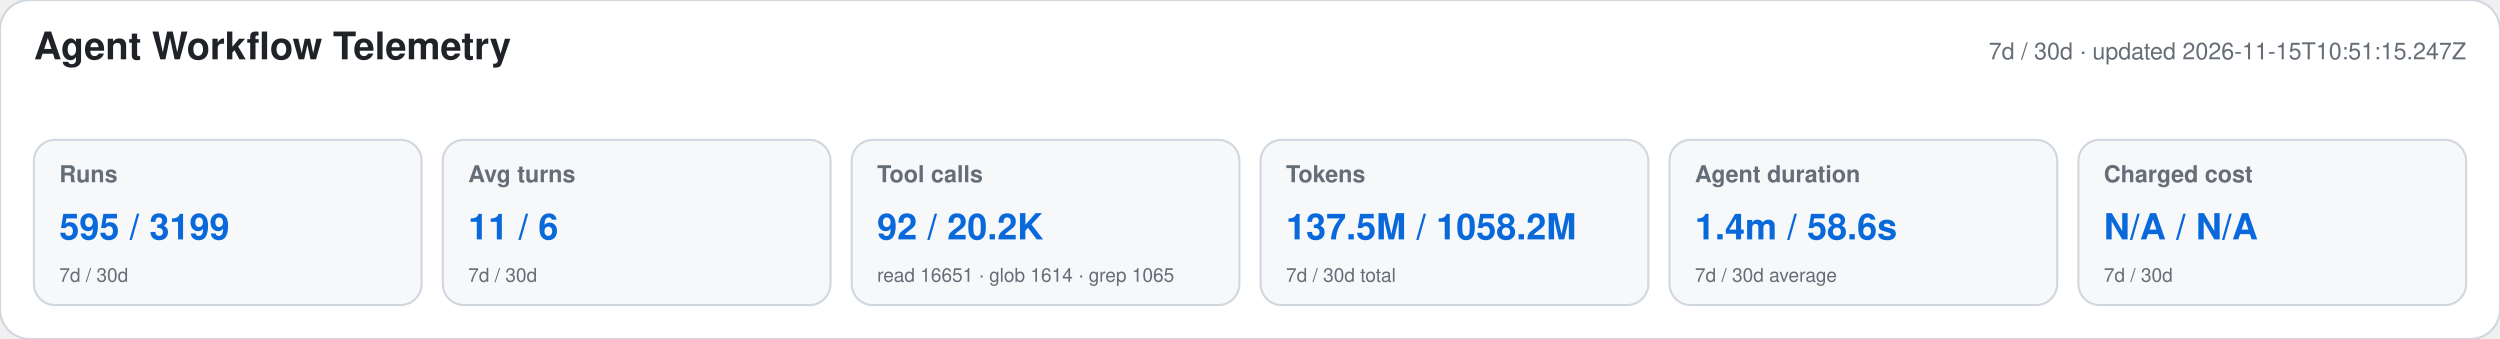
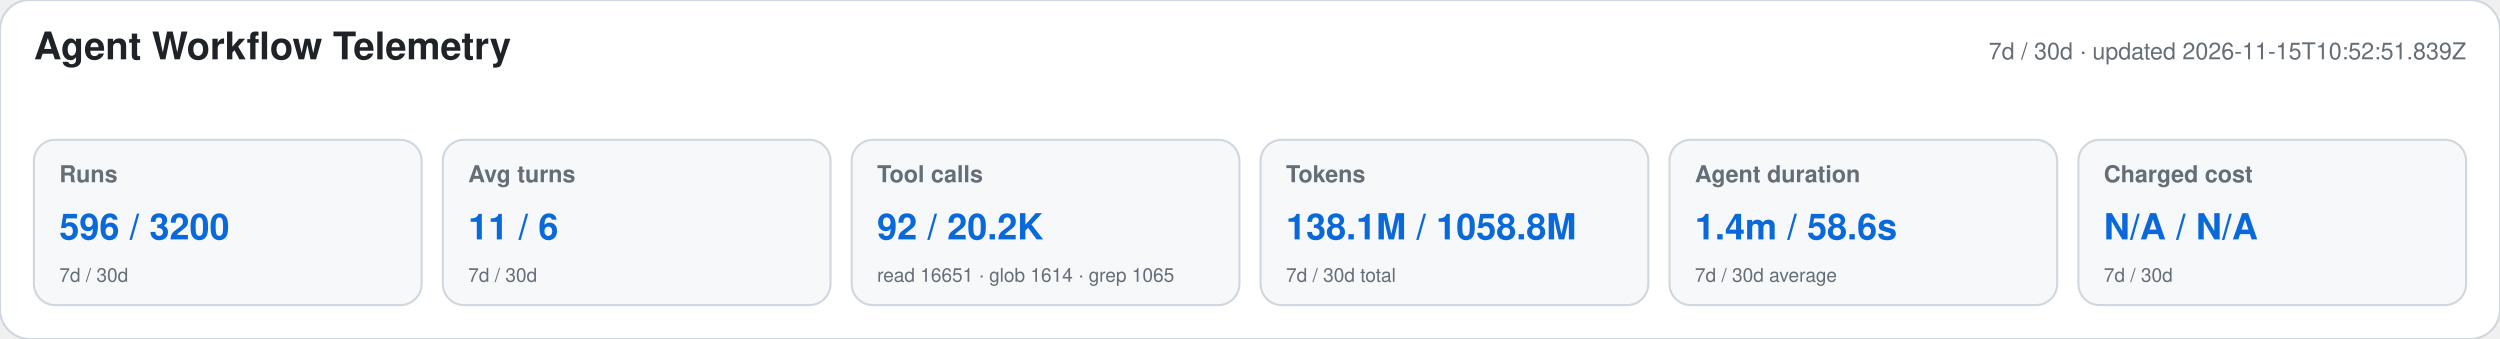
<svg xmlns="http://www.w3.org/2000/svg" width="1180" height="160" viewBox="0 0 1180 160" role="img" aria-labelledby="title desc">
  <style>text{font-family:-apple-system,BlinkMacSystemFont,"Segoe UI",Helvetica,Arial,sans-serif}.heading{font-size:18px;font-weight:650;fill:#1f2328}.meta,.label,.secondary{fill:#656d76}.meta,.label{font-size:11px}.label{font-weight:600}.primary{font-size:17px;font-weight:700;fill:#0969da}.secondary{font-size:9px}</style>
  <rect width="1180" height="160" rx="14" fill="#ffffff" stroke="#d0d7de" />
  <text x="16" y="28" class="heading">Agent Workflow Telemetry</text>
-   <text x="1164" y="28" text-anchor="end" class="meta">7d / 30d · updated 2026-11-15T10:51:15.247Z</text>
+   <text x="1164" y="28" text-anchor="end" class="meta">7d / 30d · updated 2026-11-15T10:52:51.839Z</text>
  <g>
    <rect x="16" y="66" width="183" height="78" rx="10" fill="#f6f8fa" stroke="#d0d7de" />
    <text x="28" y="86" class="label">Runs</text>
-     <text x="28" y="113" class="primary">595 / 3199</text>
+     <text x="28" y="113" class="primary">596 / 3200</text>
    <text x="28" y="133" class="secondary">7d / 30d</text>
  </g>
  <g>
    <rect x="209" y="66" width="183" height="78" rx="10" fill="#f6f8fa" stroke="#d0d7de" />
    <text x="221" y="86" class="label">Avg turns</text>
    <text x="221" y="113" class="primary">11 / 6</text>
    <text x="221" y="133" class="secondary">7d / 30d</text>
  </g>
  <g>
    <rect x="402" y="66" width="183" height="78" rx="10" fill="#f6f8fa" stroke="#d0d7de" />
    <text x="414" y="86" class="label">Tool calls</text>
    <text x="414" y="113" class="primary">92 / 20.2K</text>
    <text x="414" y="133" class="secondary">read 16651 · glob 1614 · grep 1065</text>
  </g>
  <g>
    <rect x="595" y="66" width="183" height="78" rx="10" fill="#f6f8fa" stroke="#d0d7de" />
    <text x="607" y="86" class="label">Tokens</text>
-     <text x="607" y="113" class="primary">137.5M / 1058.2M</text>
+     <text x="607" y="113" class="primary">138.1M / 1058.8M</text>
    <text x="607" y="133" class="secondary">7d / 30d total</text>
  </g>
  <g>
    <rect x="788" y="66" width="183" height="78" rx="10" fill="#f6f8fa" stroke="#d0d7de" />
    <text x="800" y="86" class="label">Agent duration</text>
    <text x="800" y="113" class="primary">1.4m / 58.6s</text>
    <text x="800" y="133" class="secondary">7d / 30d average</text>
  </g>
  <g>
    <rect x="981" y="66" width="183" height="78" rx="10" fill="#f6f8fa" stroke="#d0d7de" />
    <text x="993" y="86" class="label">Charged cost</text>
    <text x="993" y="113" class="primary">N/A / N/A</text>
    <text x="993" y="133" class="secondary">7d / 30d</text>
  </g>
</svg>
